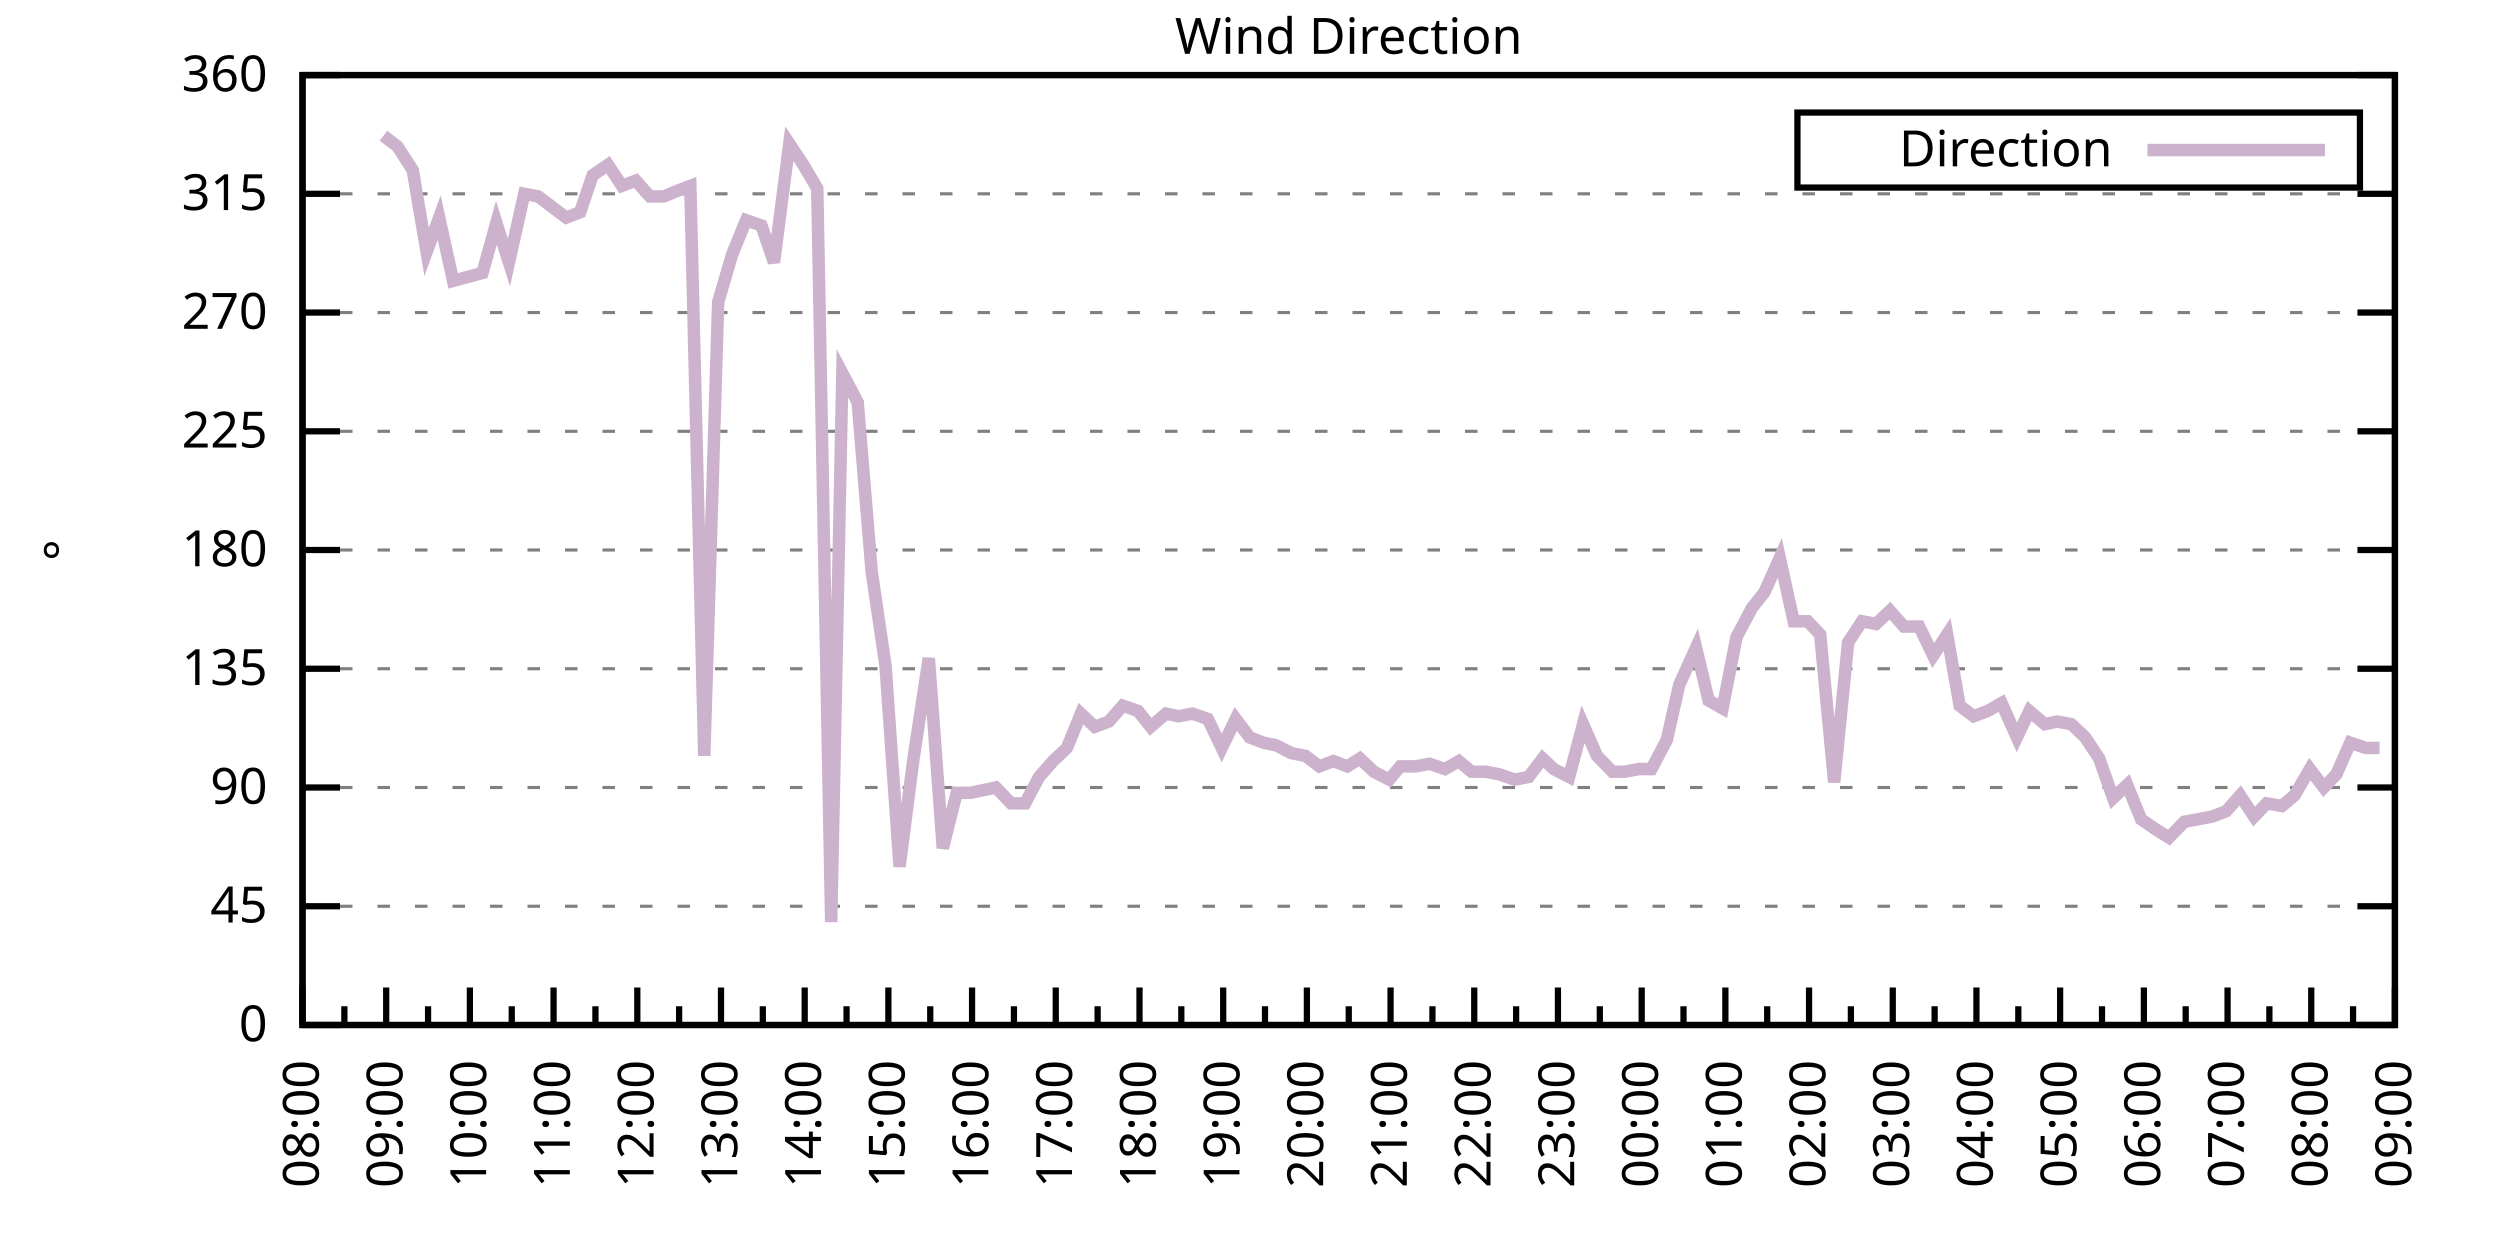
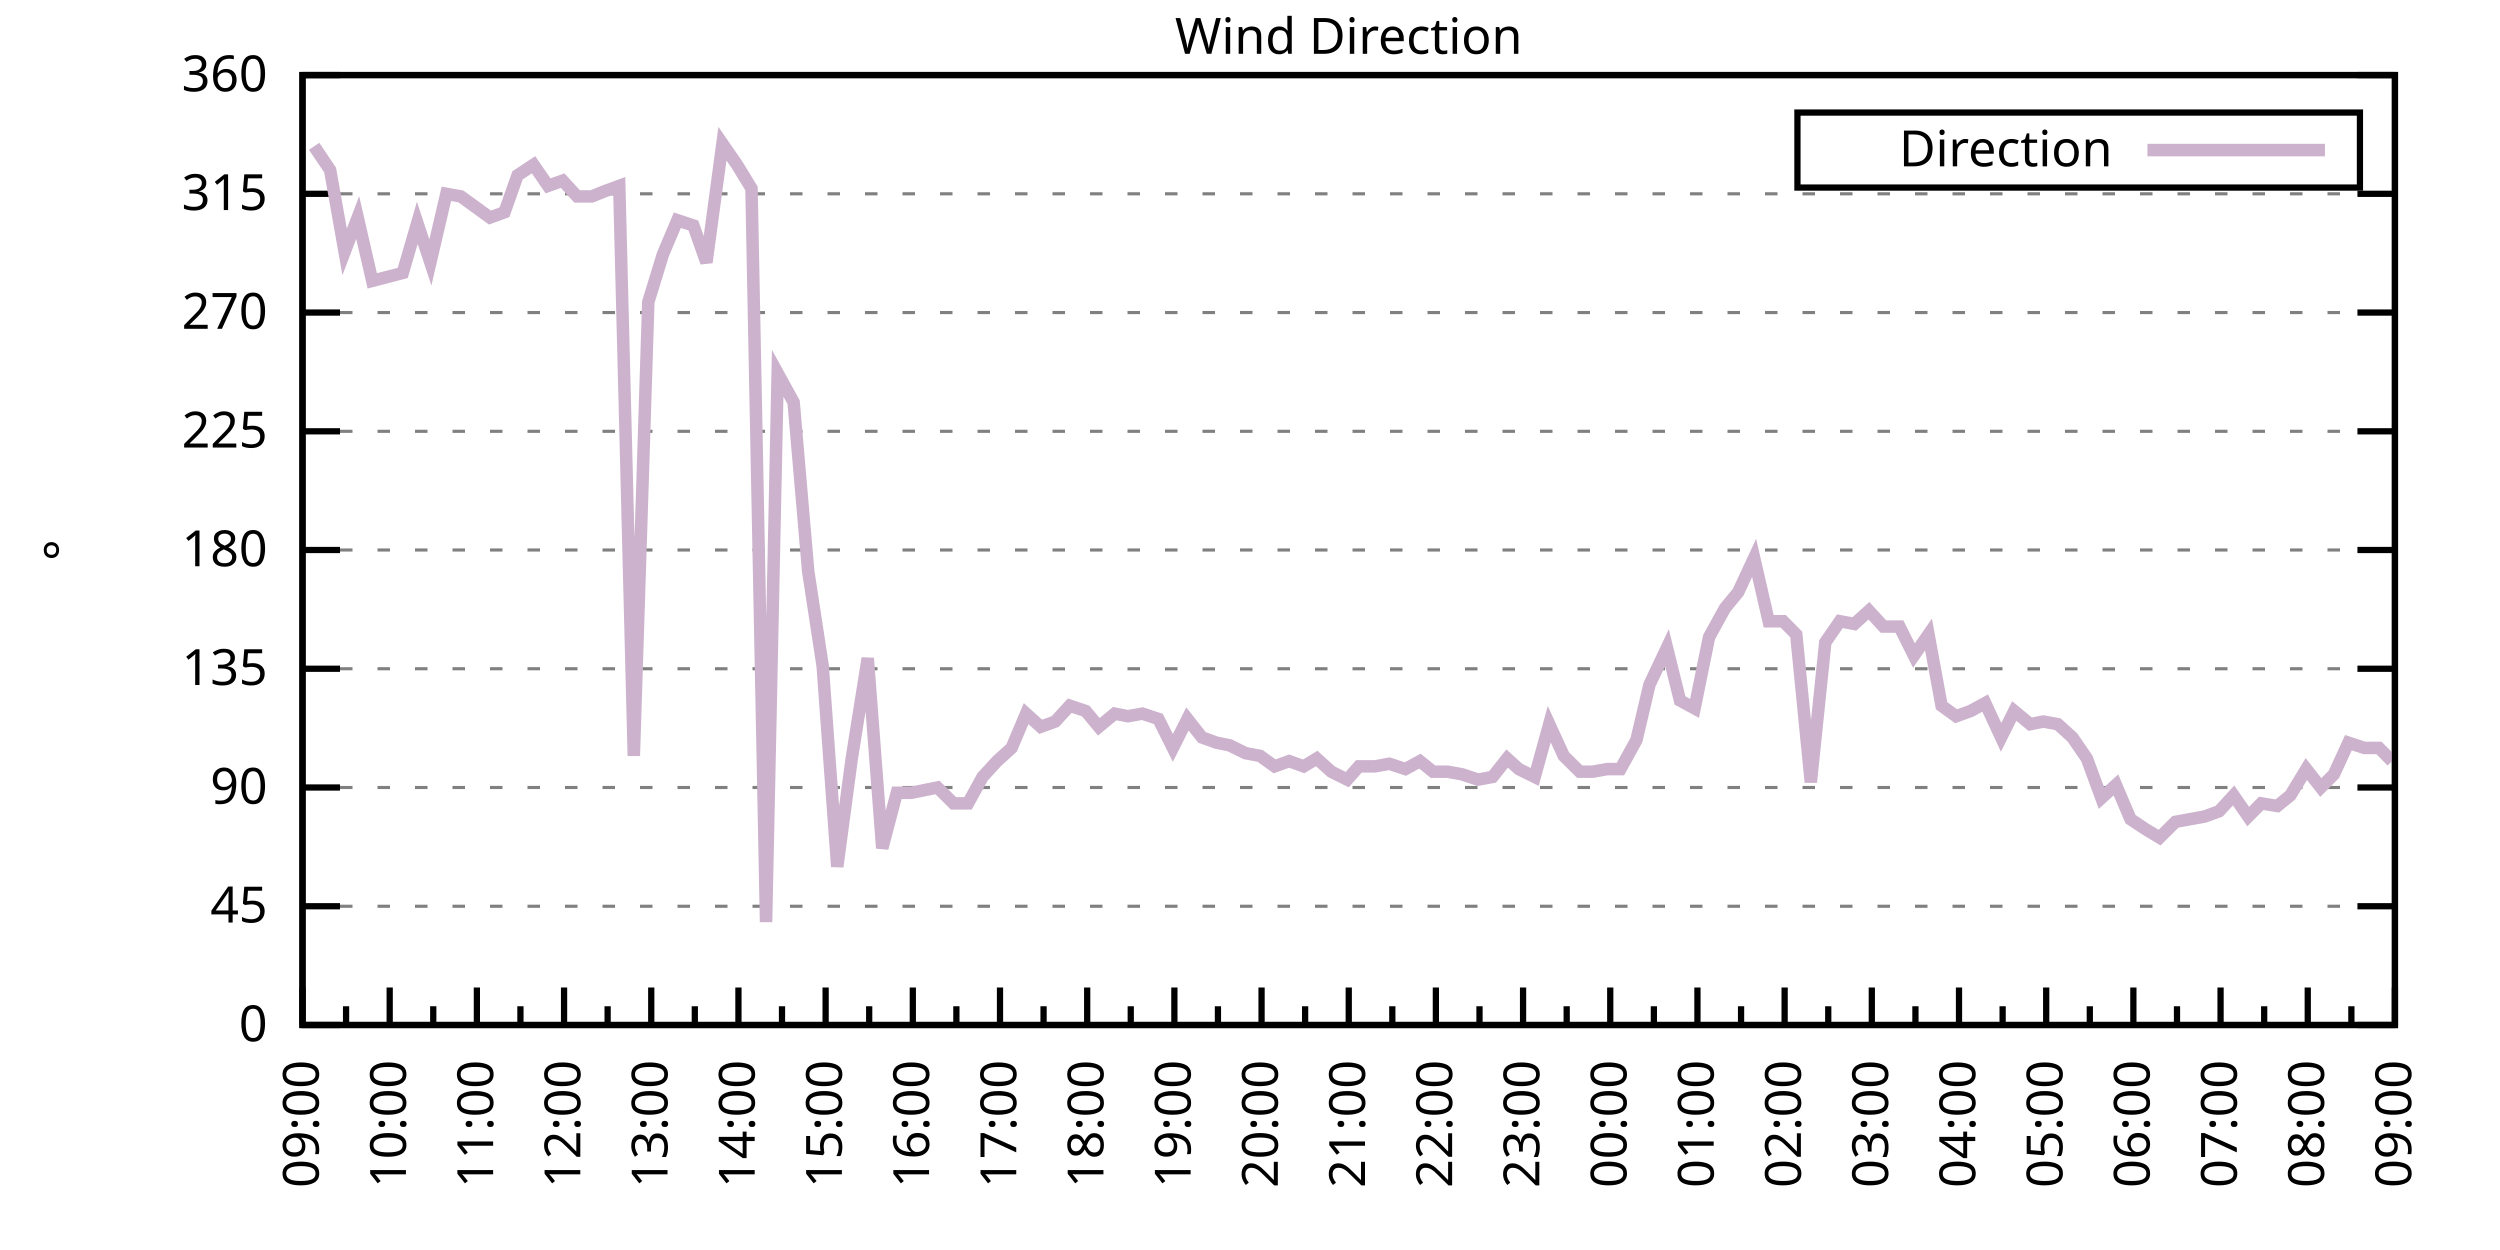
<svg xmlns="http://www.w3.org/2000/svg" xmlns:xlink="http://www.w3.org/1999/xlink" width="400" height="200" viewBox="0 0 400 200">
  <g id="gnuplot_canvas">
    <rect x="0" y="0" width="400" height="200" fill="none" />
    <defs>
      <circle id="gpDot" r="0.5" stroke-width="0.5" stroke="currentColor" />
      <path id="gpPt0" stroke-width="0.333" stroke="currentColor" d="M-1,0 h2 M0,-1 v2" />
      <path id="gpPt1" stroke-width="0.333" stroke="currentColor" d="M-1,-1 L1,1 M1,-1 L-1,1" />
      <path id="gpPt2" stroke-width="0.333" stroke="currentColor" d="M-1,0 L1,0 M0,-1 L0,1 M-1,-1 L1,1 M-1,1 L1,-1" />
      <rect id="gpPt3" stroke-width="0.333" stroke="currentColor" x="-1" y="-1" width="2" height="2" />
      <rect id="gpPt4" stroke-width="0.333" stroke="currentColor" fill="currentColor" x="-1" y="-1" width="2" height="2" />
      <circle id="gpPt5" stroke-width="0.333" stroke="currentColor" cx="0" cy="0" r="1" />
      <use xlink:href="#gpPt5" id="gpPt6" fill="currentColor" stroke="none" />
      <path id="gpPt7" stroke-width="0.333" stroke="currentColor" d="M0,-1.33 L-1.33,0.67 L1.33,0.67 z" />
      <use xlink:href="#gpPt7" id="gpPt8" fill="currentColor" stroke="none" />
      <use xlink:href="#gpPt7" id="gpPt9" stroke="currentColor" transform="rotate(180)" />
      <use xlink:href="#gpPt9" id="gpPt10" fill="currentColor" stroke="none" />
      <use xlink:href="#gpPt3" id="gpPt11" stroke="currentColor" transform="rotate(45)" />
      <use xlink:href="#gpPt11" id="gpPt12" fill="currentColor" stroke="none" />
      <path id="gpPt13" stroke-width="0.333" stroke="currentColor" d="M0,1.330 L1.265,0.411 L0.782,-1.067 L-0.782,-1.076 L-1.265,0.411 z" />
      <use xlink:href="#gpPt13" id="gpPt14" fill="currentColor" stroke="none" />
      <filter id="textbox" filterUnits="objectBoundingBox" x="0" y="0" height="1" width="1">
        <feFlood flood-color="white" flood-opacity="1" result="bgnd" />
        <feComposite in="SourceGraphic" in2="bgnd" operator="atop" />
      </filter>
      <filter id="greybox" filterUnits="objectBoundingBox" x="0" y="0" height="1" width="1">
        <feFlood flood-color="lightgrey" flood-opacity="1" result="grey" />
        <feComposite in="SourceGraphic" in2="grey" operator="atop" />
      </filter>
    </defs>
    <g fill="none" color="white" stroke="currentColor" stroke-width="1.00" stroke-linecap="butt" stroke-linejoin="miter">
</g>
    <g fill="none" color="black" stroke="currentColor" stroke-width="1.00" stroke-linecap="butt" stroke-linejoin="miter">
      <g stroke="none" shape-rendering="crispEdges">
        <polygon fill="rgb(255, 255, 255)" points="48.40,164.00 383.18,164.00 383.18,12.02 48.40,12.02 " />
      </g>
    </g>
    <g fill="none" color="black" stroke="currentColor" stroke-width="1.00" stroke-linecap="butt" stroke-linejoin="miter">
</g>
    <g fill="none" color="black" stroke="black" stroke-width="0.50" stroke-linecap="butt" stroke-linejoin="miter">
</g>
    <g fill="none" color="gray" stroke="currentColor" stroke-width="0.50" stroke-linecap="butt" stroke-linejoin="miter">
      <path stroke="gray" stroke-dasharray="2,4" class="gridline" d="M48.40,164.00 L383.19,164.00  " />
    </g>
    <g fill="none" color="gray" stroke="gray" stroke-width="1.00" stroke-linecap="butt" stroke-linejoin="miter">
</g>
    <g fill="none" color="black" stroke="currentColor" stroke-width="1.00" stroke-linecap="butt" stroke-linejoin="miter">
      <path stroke="black" d="M48.40,164.00 L54.40,164.00 M383.19,164.00 L377.19,164.00  " />
      <g transform="translate(42.80,166.60)" stroke="none" fill="black" font-family="Sans" font-size="8.00" text-anchor="end">
        <text>
          <tspan font-family="Sans"> 0</tspan>
        </text>
      </g>
    </g>
    <g fill="none" color="black" stroke="currentColor" stroke-width="1.00" stroke-linecap="butt" stroke-linejoin="miter">
</g>
    <g fill="none" color="black" stroke="black" stroke-width="0.50" stroke-linecap="butt" stroke-linejoin="miter">
</g>
    <g fill="none" color="gray" stroke="currentColor" stroke-width="0.50" stroke-linecap="butt" stroke-linejoin="miter">
      <path stroke="gray" stroke-dasharray="2,4" class="gridline" d="M48.40,145.00 L383.19,145.00  " />
    </g>
    <g fill="none" color="gray" stroke="gray" stroke-width="1.00" stroke-linecap="butt" stroke-linejoin="miter">
</g>
    <g fill="none" color="black" stroke="currentColor" stroke-width="1.00" stroke-linecap="butt" stroke-linejoin="miter">
      <path stroke="black" d="M48.40,145.00 L54.40,145.00 M383.19,145.00 L377.19,145.00  " />
      <g transform="translate(42.80,147.60)" stroke="none" fill="black" font-family="Sans" font-size="8.00" text-anchor="end">
        <text>
          <tspan font-family="Sans"> 45</tspan>
        </text>
      </g>
    </g>
    <g fill="none" color="black" stroke="currentColor" stroke-width="1.00" stroke-linecap="butt" stroke-linejoin="miter">
</g>
    <g fill="none" color="black" stroke="black" stroke-width="0.50" stroke-linecap="butt" stroke-linejoin="miter">
</g>
    <g fill="none" color="gray" stroke="currentColor" stroke-width="0.50" stroke-linecap="butt" stroke-linejoin="miter">
      <path stroke="gray" stroke-dasharray="2,4" class="gridline" d="M48.40,126.00 L383.19,126.00  " />
    </g>
    <g fill="none" color="gray" stroke="gray" stroke-width="1.00" stroke-linecap="butt" stroke-linejoin="miter">
</g>
    <g fill="none" color="black" stroke="currentColor" stroke-width="1.00" stroke-linecap="butt" stroke-linejoin="miter">
      <path stroke="black" d="M48.40,126.00 L54.40,126.00 M383.19,126.00 L377.19,126.00  " />
      <g transform="translate(42.80,128.60)" stroke="none" fill="black" font-family="Sans" font-size="8.00" text-anchor="end">
        <text>
          <tspan font-family="Sans"> 90</tspan>
        </text>
      </g>
    </g>
    <g fill="none" color="black" stroke="currentColor" stroke-width="1.00" stroke-linecap="butt" stroke-linejoin="miter">
</g>
    <g fill="none" color="black" stroke="black" stroke-width="0.50" stroke-linecap="butt" stroke-linejoin="miter">
</g>
    <g fill="none" color="gray" stroke="currentColor" stroke-width="0.50" stroke-linecap="butt" stroke-linejoin="miter">
      <path stroke="gray" stroke-dasharray="2,4" class="gridline" d="M48.40,107.00 L383.19,107.00  " />
    </g>
    <g fill="none" color="gray" stroke="gray" stroke-width="1.00" stroke-linecap="butt" stroke-linejoin="miter">
</g>
    <g fill="none" color="black" stroke="currentColor" stroke-width="1.00" stroke-linecap="butt" stroke-linejoin="miter">
      <path stroke="black" d="M48.40,107.00 L54.40,107.00 M383.19,107.00 L377.19,107.00  " />
      <g transform="translate(42.80,109.60)" stroke="none" fill="black" font-family="Sans" font-size="8.00" text-anchor="end">
        <text>
          <tspan font-family="Sans"> 135</tspan>
        </text>
      </g>
    </g>
    <g fill="none" color="black" stroke="currentColor" stroke-width="1.00" stroke-linecap="butt" stroke-linejoin="miter">
</g>
    <g fill="none" color="black" stroke="black" stroke-width="0.50" stroke-linecap="butt" stroke-linejoin="miter">
</g>
    <g fill="none" color="gray" stroke="currentColor" stroke-width="0.50" stroke-linecap="butt" stroke-linejoin="miter">
      <path stroke="gray" stroke-dasharray="2,4" class="gridline" d="M48.40,88.00 L383.19,88.00  " />
    </g>
    <g fill="none" color="gray" stroke="gray" stroke-width="1.00" stroke-linecap="butt" stroke-linejoin="miter">
</g>
    <g fill="none" color="black" stroke="currentColor" stroke-width="1.00" stroke-linecap="butt" stroke-linejoin="miter">
      <path stroke="black" d="M48.40,88.00 L54.40,88.00 M383.19,88.00 L377.19,88.00  " />
      <g transform="translate(42.80,90.60)" stroke="none" fill="black" font-family="Sans" font-size="8.00" text-anchor="end">
        <text>
          <tspan font-family="Sans"> 180</tspan>
        </text>
      </g>
    </g>
    <g fill="none" color="black" stroke="currentColor" stroke-width="1.00" stroke-linecap="butt" stroke-linejoin="miter">
</g>
    <g fill="none" color="black" stroke="black" stroke-width="0.50" stroke-linecap="butt" stroke-linejoin="miter">
</g>
    <g fill="none" color="gray" stroke="currentColor" stroke-width="0.50" stroke-linecap="butt" stroke-linejoin="miter">
      <path stroke="gray" stroke-dasharray="2,4" class="gridline" d="M48.40,69.01 L383.19,69.01  " />
    </g>
    <g fill="none" color="gray" stroke="gray" stroke-width="1.00" stroke-linecap="butt" stroke-linejoin="miter">
</g>
    <g fill="none" color="black" stroke="currentColor" stroke-width="1.00" stroke-linecap="butt" stroke-linejoin="miter">
      <path stroke="black" d="M48.40,69.01 L54.40,69.01 M383.19,69.01 L377.19,69.01  " />
      <g transform="translate(42.80,71.61)" stroke="none" fill="black" font-family="Sans" font-size="8.00" text-anchor="end">
        <text>
          <tspan font-family="Sans"> 225</tspan>
        </text>
      </g>
    </g>
    <g fill="none" color="black" stroke="currentColor" stroke-width="1.00" stroke-linecap="butt" stroke-linejoin="miter">
</g>
    <g fill="none" color="black" stroke="black" stroke-width="0.50" stroke-linecap="butt" stroke-linejoin="miter">
</g>
    <g fill="none" color="gray" stroke="currentColor" stroke-width="0.50" stroke-linecap="butt" stroke-linejoin="miter">
      <path stroke="gray" stroke-dasharray="2,4" class="gridline" d="M48.40,50.01 L383.19,50.01  " />
    </g>
    <g fill="none" color="gray" stroke="gray" stroke-width="1.00" stroke-linecap="butt" stroke-linejoin="miter">
</g>
    <g fill="none" color="black" stroke="currentColor" stroke-width="1.00" stroke-linecap="butt" stroke-linejoin="miter">
      <path stroke="black" d="M48.40,50.01 L54.40,50.01 M383.19,50.01 L377.19,50.01  " />
      <g transform="translate(42.80,52.61)" stroke="none" fill="black" font-family="Sans" font-size="8.00" text-anchor="end">
        <text>
          <tspan font-family="Sans"> 270</tspan>
        </text>
      </g>
    </g>
    <g fill="none" color="black" stroke="currentColor" stroke-width="1.00" stroke-linecap="butt" stroke-linejoin="miter">
</g>
    <g fill="none" color="black" stroke="black" stroke-width="0.50" stroke-linecap="butt" stroke-linejoin="miter">
</g>
    <g fill="none" color="gray" stroke="currentColor" stroke-width="0.50" stroke-linecap="butt" stroke-linejoin="miter">
      <path stroke="gray" stroke-dasharray="2,4" class="gridline" d="M48.40,31.01 L383.19,31.01  " />
    </g>
    <g fill="none" color="gray" stroke="gray" stroke-width="1.00" stroke-linecap="butt" stroke-linejoin="miter">
</g>
    <g fill="none" color="black" stroke="currentColor" stroke-width="1.00" stroke-linecap="butt" stroke-linejoin="miter">
      <path stroke="black" d="M48.40,31.01 L54.40,31.01 M383.19,31.01 L377.19,31.01  " />
      <g transform="translate(42.80,33.61)" stroke="none" fill="black" font-family="Sans" font-size="8.00" text-anchor="end">
        <text>
          <tspan font-family="Sans"> 315</tspan>
        </text>
      </g>
    </g>
    <g fill="none" color="black" stroke="currentColor" stroke-width="1.00" stroke-linecap="butt" stroke-linejoin="miter">
</g>
    <g fill="none" color="black" stroke="black" stroke-width="0.50" stroke-linecap="butt" stroke-linejoin="miter">
</g>
    <g fill="none" color="gray" stroke="currentColor" stroke-width="0.50" stroke-linecap="butt" stroke-linejoin="miter">
      <path stroke="gray" stroke-dasharray="2,4" class="gridline" d="M48.40,12.01 L383.19,12.01  " />
    </g>
    <g fill="none" color="gray" stroke="gray" stroke-width="1.00" stroke-linecap="butt" stroke-linejoin="miter">
</g>
    <g fill="none" color="black" stroke="currentColor" stroke-width="1.00" stroke-linecap="butt" stroke-linejoin="miter">
      <path stroke="black" d="M48.40,12.01 L54.40,12.01 M383.19,12.01 L377.19,12.01  " />
      <g transform="translate(42.80,14.61)" stroke="none" fill="black" font-family="Sans" font-size="8.00" text-anchor="end">
        <text>
          <tspan font-family="Sans"> 360</tspan>
        </text>
      </g>
    </g>
    <g fill="none" color="black" stroke="currentColor" stroke-width="1.00" stroke-linecap="butt" stroke-linejoin="miter">
      <path stroke="black" d="M48.40,164.00 L48.40,158.00  " />
      <g transform="translate(51.00,169.60) rotate(270)" stroke="none" fill="black" font-family="Sans" font-size="8.00" text-anchor="end">
        <text>
+           <tspan font-family="Sans">09:00</tspan>
+         </text>
+       </g>
+     </g>
+     <g fill="none" color="black" stroke="currentColor" stroke-width="1.00" stroke-linecap="butt" stroke-linejoin="miter">
+       <path stroke="black" d="M55.37,164.00 L55.37,161.00 M62.35,164.00 L62.35,158.00  " />
+       <g transform="translate(64.95,169.60) rotate(270)" stroke="none" fill="black" font-family="Sans" font-size="8.00" text-anchor="end">
+         <text>
+           <tspan font-family="Sans">10:00</tspan>
+         </text>
+       </g>
+     </g>
+     <g fill="none" color="black" stroke="currentColor" stroke-width="1.00" stroke-linecap="butt" stroke-linejoin="miter">
+       <path stroke="black" d="M69.32,164.00 L69.32,161.00 M76.30,164.00 L76.30,158.00  " />
+       <g transform="translate(78.90,169.60) rotate(270)" stroke="none" fill="black" font-family="Sans" font-size="8.00" text-anchor="end">
+         <text>
+           <tspan font-family="Sans">11:00</tspan>
+         </text>
+       </g>
+     </g>
+     <g fill="none" color="black" stroke="currentColor" stroke-width="1.00" stroke-linecap="butt" stroke-linejoin="miter">
+       <path stroke="black" d="M83.27,164.00 L83.27,161.00 M90.25,164.00 L90.25,158.00  " />
+       <g transform="translate(92.85,169.60) rotate(270)" stroke="none" fill="black" font-family="Sans" font-size="8.00" text-anchor="end">
+         <text>
+           <tspan font-family="Sans">12:00</tspan>
+         </text>
+       </g>
+     </g>
+     <g fill="none" color="black" stroke="currentColor" stroke-width="1.00" stroke-linecap="butt" stroke-linejoin="miter">
+       <path stroke="black" d="M97.22,164.00 L97.22,161.00 M104.20,164.00 L104.20,158.00  " />
+       <g transform="translate(106.80,169.60) rotate(270)" stroke="none" fill="black" font-family="Sans" font-size="8.00" text-anchor="end">
+         <text>
+           <tspan font-family="Sans">13:00</tspan>
+         </text>
+       </g>
+     </g>
+     <g fill="none" color="black" stroke="currentColor" stroke-width="1.00" stroke-linecap="butt" stroke-linejoin="miter">
+       <path stroke="black" d="M111.17,164.00 L111.17,161.00 M118.15,164.00 L118.15,158.00  " />
+       <g transform="translate(120.75,169.60) rotate(270)" stroke="none" fill="black" font-family="Sans" font-size="8.00" text-anchor="end">
+         <text>
+           <tspan font-family="Sans">14:00</tspan>
+         </text>
+       </g>
+     </g>
+     <g fill="none" color="black" stroke="currentColor" stroke-width="1.00" stroke-linecap="butt" stroke-linejoin="miter">
+       <path stroke="black" d="M125.12,164.00 L125.12,161.00 M132.10,164.00 L132.10,158.00  " />
+       <g transform="translate(134.70,169.60) rotate(270)" stroke="none" fill="black" font-family="Sans" font-size="8.00" text-anchor="end">
+         <text>
+           <tspan font-family="Sans">15:00</tspan>
+         </text>
+       </g>
+     </g>
+     <g fill="none" color="black" stroke="currentColor" stroke-width="1.00" stroke-linecap="butt" stroke-linejoin="miter">
+       <path stroke="black" d="M139.07,164.00 L139.07,161.00 M146.05,164.00 L146.05,158.00  " />
+       <g transform="translate(148.65,169.60) rotate(270)" stroke="none" fill="black" font-family="Sans" font-size="8.00" text-anchor="end">
+         <text>
+           <tspan font-family="Sans">16:00</tspan>
+         </text>
+       </g>
+     </g>
+     <g fill="none" color="black" stroke="currentColor" stroke-width="1.00" stroke-linecap="butt" stroke-linejoin="miter">
+       <path stroke="black" d="M153.02,164.00 L153.02,161.00 M160.00,164.00 L160.00,158.00  " />
+       <g transform="translate(162.60,169.60) rotate(270)" stroke="none" fill="black" font-family="Sans" font-size="8.00" text-anchor="end">
+         <text>
+           <tspan font-family="Sans">17:00</tspan>
+         </text>
+       </g>
+     </g>
+     <g fill="none" color="black" stroke="currentColor" stroke-width="1.00" stroke-linecap="butt" stroke-linejoin="miter">
+       <path stroke="black" d="M166.97,164.00 L166.97,161.00 M173.95,164.00 L173.95,158.00  " />
+       <g transform="translate(176.55,169.60) rotate(270)" stroke="none" fill="black" font-family="Sans" font-size="8.00" text-anchor="end">
+         <text>
+           <tspan font-family="Sans">18:00</tspan>
+         </text>
+       </g>
+     </g>
+     <g fill="none" color="black" stroke="currentColor" stroke-width="1.00" stroke-linecap="butt" stroke-linejoin="miter">
+       <path stroke="black" d="M180.92,164.00 L180.92,161.00 M187.90,164.00 L187.90,158.00  " />
+       <g transform="translate(190.50,169.60) rotate(270)" stroke="none" fill="black" font-family="Sans" font-size="8.00" text-anchor="end">
+         <text>
+           <tspan font-family="Sans">19:00</tspan>
+         </text>
+       </g>
+     </g>
+     <g fill="none" color="black" stroke="currentColor" stroke-width="1.00" stroke-linecap="butt" stroke-linejoin="miter">
+       <path stroke="black" d="M194.87,164.00 L194.87,161.00 M201.85,164.00 L201.85,158.00  " />
+       <g transform="translate(204.45,169.60) rotate(270)" stroke="none" fill="black" font-family="Sans" font-size="8.00" text-anchor="end">
+         <text>
+           <tspan font-family="Sans">20:00</tspan>
+         </text>
+       </g>
+     </g>
+     <g fill="none" color="black" stroke="currentColor" stroke-width="1.00" stroke-linecap="butt" stroke-linejoin="miter">
+       <path stroke="black" d="M208.82,164.00 L208.82,161.00 M215.80,164.00 L215.80,158.00  " />
+       <g transform="translate(218.40,169.60) rotate(270)" stroke="none" fill="black" font-family="Sans" font-size="8.00" text-anchor="end">
+         <text>
+           <tspan font-family="Sans">21:00</tspan>
+         </text>
+       </g>
+     </g>
+     <g fill="none" color="black" stroke="currentColor" stroke-width="1.00" stroke-linecap="butt" stroke-linejoin="miter">
+       <path stroke="black" d="M222.77,164.00 L222.77,161.00 M229.74,164.00 L229.74,158.00  " />
+       <g transform="translate(232.34,169.60) rotate(270)" stroke="none" fill="black" font-family="Sans" font-size="8.00" text-anchor="end">
+         <text>
+           <tspan font-family="Sans">22:00</tspan>
+         </text>
+       </g>
+     </g>
+     <g fill="none" color="black" stroke="currentColor" stroke-width="1.00" stroke-linecap="butt" stroke-linejoin="miter">
+       <path stroke="black" d="M236.72,164.00 L236.72,161.00 M243.69,164.00 L243.69,158.00  " />
+       <g transform="translate(246.29,169.60) rotate(270)" stroke="none" fill="black" font-family="Sans" font-size="8.00" text-anchor="end">
+         <text>
+           <tspan font-family="Sans">23:00</tspan>
+         </text>
+       </g>
+     </g>
+     <g fill="none" color="black" stroke="currentColor" stroke-width="1.00" stroke-linecap="butt" stroke-linejoin="miter">
+       <path stroke="black" d="M250.67,164.00 L250.67,161.00 M257.64,164.00 L257.64,158.00  " />
+       <g transform="translate(260.24,169.60) rotate(270)" stroke="none" fill="black" font-family="Sans" font-size="8.00" text-anchor="end">
+         <text>
+           <tspan font-family="Sans">00:00</tspan>
+         </text>
+       </g>
+     </g>
+     <g fill="none" color="black" stroke="currentColor" stroke-width="1.00" stroke-linecap="butt" stroke-linejoin="miter">
+       <path stroke="black" d="M264.62,164.00 L264.62,161.00 M271.59,164.00 L271.59,158.00  " />
+       <g transform="translate(274.19,169.60) rotate(270)" stroke="none" fill="black" font-family="Sans" font-size="8.00" text-anchor="end">
+         <text>
+           <tspan font-family="Sans">01:00</tspan>
+         </text>
+       </g>
+     </g>
+     <g fill="none" color="black" stroke="currentColor" stroke-width="1.00" stroke-linecap="butt" stroke-linejoin="miter">
+       <path stroke="black" d="M278.57,164.00 L278.57,161.00 M285.54,164.00 L285.54,158.00  " />
+       <g transform="translate(288.14,169.60) rotate(270)" stroke="none" fill="black" font-family="Sans" font-size="8.00" text-anchor="end">
+         <text>
+           <tspan font-family="Sans">02:00</tspan>
+         </text>
+       </g>
+     </g>
+     <g fill="none" color="black" stroke="currentColor" stroke-width="1.00" stroke-linecap="butt" stroke-linejoin="miter">
+       <path stroke="black" d="M292.52,164.00 L292.52,161.00 M299.49,164.00 L299.49,158.00  " />
+       <g transform="translate(302.09,169.60) rotate(270)" stroke="none" fill="black" font-family="Sans" font-size="8.00" text-anchor="end">
+         <text>
+           <tspan font-family="Sans">03:00</tspan>
+         </text>
+       </g>
+     </g>
+     <g fill="none" color="black" stroke="currentColor" stroke-width="1.00" stroke-linecap="butt" stroke-linejoin="miter">
+       <path stroke="black" d="M306.47,164.00 L306.47,161.00 M313.44,164.00 L313.44,158.00  " />
+       <g transform="translate(316.04,169.60) rotate(270)" stroke="none" fill="black" font-family="Sans" font-size="8.00" text-anchor="end">
+         <text>
+           <tspan font-family="Sans">04:00</tspan>
+         </text>
+       </g>
+     </g>
+     <g fill="none" color="black" stroke="currentColor" stroke-width="1.00" stroke-linecap="butt" stroke-linejoin="miter">
+       <path stroke="black" d="M320.42,164.00 L320.42,161.00 M327.39,164.00 L327.39,158.00  " />
+       <g transform="translate(329.99,169.60) rotate(270)" stroke="none" fill="black" font-family="Sans" font-size="8.00" text-anchor="end">
+         <text>
+           <tspan font-family="Sans">05:00</tspan>
+         </text>
+       </g>
+     </g>
+     <g fill="none" color="black" stroke="currentColor" stroke-width="1.00" stroke-linecap="butt" stroke-linejoin="miter">
+       <path stroke="black" d="M334.37,164.00 L334.37,161.00 M341.34,164.00 L341.34,158.00  " />
+       <g transform="translate(343.94,169.60) rotate(270)" stroke="none" fill="black" font-family="Sans" font-size="8.00" text-anchor="end">
+         <text>
+           <tspan font-family="Sans">06:00</tspan>
+         </text>
+       </g>
+     </g>
+     <g fill="none" color="black" stroke="currentColor" stroke-width="1.00" stroke-linecap="butt" stroke-linejoin="miter">
+       <path stroke="black" d="M348.32,164.00 L348.32,161.00 M355.29,164.00 L355.29,158.00  " />
+       <g transform="translate(357.89,169.60) rotate(270)" stroke="none" fill="black" font-family="Sans" font-size="8.00" text-anchor="end">
+         <text>
+           <tspan font-family="Sans">07:00</tspan>
+         </text>
+       </g>
+     </g>
+     <g fill="none" color="black" stroke="currentColor" stroke-width="1.00" stroke-linecap="butt" stroke-linejoin="miter">
+       <path stroke="black" d="M362.27,164.00 L362.27,161.00 M369.24,164.00 L369.24,158.00  " />
+       <g transform="translate(371.84,169.60) rotate(270)" stroke="none" fill="black" font-family="Sans" font-size="8.00" text-anchor="end">
+         <text>
          <tspan font-family="Sans">08:00</tspan>
        </text>
      </g>
    </g>
    <g fill="none" color="black" stroke="currentColor" stroke-width="1.00" stroke-linecap="butt" stroke-linejoin="miter">
-       <path stroke="black" d="M55.10,164.00 L55.10,161.00 M61.79,164.00 L61.79,158.00  " />
-       <g transform="translate(64.39,169.60) rotate(270)" stroke="none" fill="black" font-family="Sans" font-size="8.00" text-anchor="end">
-         <text>
-           <tspan font-family="Sans">09:00</tspan>
-         </text>
-       </g>
-     </g>
-     <g fill="none" color="black" stroke="currentColor" stroke-width="1.00" stroke-linecap="butt" stroke-linejoin="miter">
-       <path stroke="black" d="M68.49,164.00 L68.49,161.00 M75.18,164.00 L75.18,158.00  " />
-       <g transform="translate(77.78,169.60) rotate(270)" stroke="none" fill="black" font-family="Sans" font-size="8.00" text-anchor="end">
-         <text>
-           <tspan font-family="Sans">10:00</tspan>
-         </text>
-       </g>
-     </g>
-     <g fill="none" color="black" stroke="currentColor" stroke-width="1.00" stroke-linecap="butt" stroke-linejoin="miter">
-       <path stroke="black" d="M81.88,164.00 L81.88,161.00 M88.57,164.00 L88.57,158.00  " />
-       <g transform="translate(91.17,169.60) rotate(270)" stroke="none" fill="black" font-family="Sans" font-size="8.00" text-anchor="end">
-         <text>
-           <tspan font-family="Sans">11:00</tspan>
-         </text>
-       </g>
-     </g>
-     <g fill="none" color="black" stroke="currentColor" stroke-width="1.00" stroke-linecap="butt" stroke-linejoin="miter">
-       <path stroke="black" d="M95.27,164.00 L95.27,161.00 M101.97,164.00 L101.97,158.00  " />
-       <g transform="translate(104.57,169.60) rotate(270)" stroke="none" fill="black" font-family="Sans" font-size="8.00" text-anchor="end">
-         <text>
-           <tspan font-family="Sans">12:00</tspan>
-         </text>
-       </g>
-     </g>
-     <g fill="none" color="black" stroke="currentColor" stroke-width="1.00" stroke-linecap="butt" stroke-linejoin="miter">
-       <path stroke="black" d="M108.66,164.00 L108.66,161.00 M115.36,164.00 L115.36,158.00  " />
-       <g transform="translate(117.96,169.60) rotate(270)" stroke="none" fill="black" font-family="Sans" font-size="8.00" text-anchor="end">
-         <text>
-           <tspan font-family="Sans">13:00</tspan>
-         </text>
-       </g>
-     </g>
-     <g fill="none" color="black" stroke="currentColor" stroke-width="1.00" stroke-linecap="butt" stroke-linejoin="miter">
-       <path stroke="black" d="M122.05,164.00 L122.05,161.00 M128.75,164.00 L128.75,158.00  " />
-       <g transform="translate(131.35,169.60) rotate(270)" stroke="none" fill="black" font-family="Sans" font-size="8.00" text-anchor="end">
-         <text>
-           <tspan font-family="Sans">14:00</tspan>
-         </text>
-       </g>
-     </g>
-     <g fill="none" color="black" stroke="currentColor" stroke-width="1.00" stroke-linecap="butt" stroke-linejoin="miter">
-       <path stroke="black" d="M135.45,164.00 L135.45,161.00 M142.14,164.00 L142.14,158.00  " />
-       <g transform="translate(144.74,169.60) rotate(270)" stroke="none" fill="black" font-family="Sans" font-size="8.00" text-anchor="end">
-         <text>
-           <tspan font-family="Sans">15:00</tspan>
-         </text>
-       </g>
-     </g>
-     <g fill="none" color="black" stroke="currentColor" stroke-width="1.00" stroke-linecap="butt" stroke-linejoin="miter">
-       <path stroke="black" d="M148.84,164.00 L148.84,161.00 M155.53,164.00 L155.53,158.00  " />
-       <g transform="translate(158.13,169.60) rotate(270)" stroke="none" fill="black" font-family="Sans" font-size="8.00" text-anchor="end">
-         <text>
-           <tspan font-family="Sans">16:00</tspan>
-         </text>
-       </g>
-     </g>
-     <g fill="none" color="black" stroke="currentColor" stroke-width="1.00" stroke-linecap="butt" stroke-linejoin="miter">
-       <path stroke="black" d="M162.23,164.00 L162.23,161.00 M168.92,164.00 L168.92,158.00  " />
-       <g transform="translate(171.52,169.60) rotate(270)" stroke="none" fill="black" font-family="Sans" font-size="8.00" text-anchor="end">
-         <text>
-           <tspan font-family="Sans">17:00</tspan>
-         </text>
-       </g>
-     </g>
-     <g fill="none" color="black" stroke="currentColor" stroke-width="1.00" stroke-linecap="butt" stroke-linejoin="miter">
-       <path stroke="black" d="M175.62,164.00 L175.62,161.00 M182.32,164.00 L182.32,158.00  " />
-       <g transform="translate(184.92,169.60) rotate(270)" stroke="none" fill="black" font-family="Sans" font-size="8.00" text-anchor="end">
-         <text>
-           <tspan font-family="Sans">18:00</tspan>
-         </text>
-       </g>
-     </g>
-     <g fill="none" color="black" stroke="currentColor" stroke-width="1.00" stroke-linecap="butt" stroke-linejoin="miter">
-       <path stroke="black" d="M189.01,164.00 L189.01,161.00 M195.71,164.00 L195.71,158.00  " />
-       <g transform="translate(198.31,169.60) rotate(270)" stroke="none" fill="black" font-family="Sans" font-size="8.00" text-anchor="end">
-         <text>
-           <tspan font-family="Sans">19:00</tspan>
-         </text>
-       </g>
-     </g>
-     <g fill="none" color="black" stroke="currentColor" stroke-width="1.00" stroke-linecap="butt" stroke-linejoin="miter">
-       <path stroke="black" d="M202.40,164.00 L202.40,161.00 M209.10,164.00 L209.10,158.00  " />
-       <g transform="translate(211.70,169.60) rotate(270)" stroke="none" fill="black" font-family="Sans" font-size="8.00" text-anchor="end">
-         <text>
-           <tspan font-family="Sans">20:00</tspan>
-         </text>
-       </g>
-     </g>
-     <g fill="none" color="black" stroke="currentColor" stroke-width="1.00" stroke-linecap="butt" stroke-linejoin="miter">
-       <path stroke="black" d="M215.80,164.00 L215.80,161.00 M222.49,164.00 L222.49,158.00  " />
-       <g transform="translate(225.09,169.60) rotate(270)" stroke="none" fill="black" font-family="Sans" font-size="8.00" text-anchor="end">
-         <text>
-           <tspan font-family="Sans">21:00</tspan>
-         </text>
-       </g>
-     </g>
-     <g fill="none" color="black" stroke="currentColor" stroke-width="1.00" stroke-linecap="butt" stroke-linejoin="miter">
-       <path stroke="black" d="M229.19,164.00 L229.19,161.00 M235.88,164.00 L235.88,158.00  " />
-       <g transform="translate(238.48,169.60) rotate(270)" stroke="none" fill="black" font-family="Sans" font-size="8.00" text-anchor="end">
-         <text>
-           <tspan font-family="Sans">22:00</tspan>
-         </text>
-       </g>
-     </g>
-     <g fill="none" color="black" stroke="currentColor" stroke-width="1.00" stroke-linecap="butt" stroke-linejoin="miter">
-       <path stroke="black" d="M242.58,164.00 L242.58,161.00 M249.27,164.00 L249.27,158.00  " />
-       <g transform="translate(251.87,169.60) rotate(270)" stroke="none" fill="black" font-family="Sans" font-size="8.00" text-anchor="end">
-         <text>
-           <tspan font-family="Sans">23:00</tspan>
-         </text>
-       </g>
-     </g>
-     <g fill="none" color="black" stroke="currentColor" stroke-width="1.00" stroke-linecap="butt" stroke-linejoin="miter">
-       <path stroke="black" d="M255.97,164.00 L255.97,161.00 M262.67,164.00 L262.67,158.00  " />
-       <g transform="translate(265.27,169.60) rotate(270)" stroke="none" fill="black" font-family="Sans" font-size="8.00" text-anchor="end">
-         <text>
-           <tspan font-family="Sans">00:00</tspan>
-         </text>
-       </g>
-     </g>
-     <g fill="none" color="black" stroke="currentColor" stroke-width="1.00" stroke-linecap="butt" stroke-linejoin="miter">
-       <path stroke="black" d="M269.36,164.00 L269.36,161.00 M276.06,164.00 L276.06,158.00  " />
-       <g transform="translate(278.66,169.60) rotate(270)" stroke="none" fill="black" font-family="Sans" font-size="8.00" text-anchor="end">
-         <text>
-           <tspan font-family="Sans">01:00</tspan>
-         </text>
-       </g>
-     </g>
-     <g fill="none" color="black" stroke="currentColor" stroke-width="1.00" stroke-linecap="butt" stroke-linejoin="miter">
-       <path stroke="black" d="M282.75,164.00 L282.75,161.00 M289.45,164.00 L289.45,158.00  " />
-       <g transform="translate(292.05,169.60) rotate(270)" stroke="none" fill="black" font-family="Sans" font-size="8.00" text-anchor="end">
-         <text>
-           <tspan font-family="Sans">02:00</tspan>
-         </text>
-       </g>
-     </g>
-     <g fill="none" color="black" stroke="currentColor" stroke-width="1.00" stroke-linecap="butt" stroke-linejoin="miter">
-       <path stroke="black" d="M296.14,164.00 L296.14,161.00 M302.84,164.00 L302.84,158.00  " />
-       <g transform="translate(305.44,169.60) rotate(270)" stroke="none" fill="black" font-family="Sans" font-size="8.00" text-anchor="end">
-         <text>
-           <tspan font-family="Sans">03:00</tspan>
-         </text>
-       </g>
-     </g>
-     <g fill="none" color="black" stroke="currentColor" stroke-width="1.00" stroke-linecap="butt" stroke-linejoin="miter">
-       <path stroke="black" d="M309.54,164.00 L309.54,161.00 M316.23,164.00 L316.23,158.00  " />
-       <g transform="translate(318.83,169.60) rotate(270)" stroke="none" fill="black" font-family="Sans" font-size="8.00" text-anchor="end">
-         <text>
-           <tspan font-family="Sans">04:00</tspan>
-         </text>
-       </g>
-     </g>
-     <g fill="none" color="black" stroke="currentColor" stroke-width="1.00" stroke-linecap="butt" stroke-linejoin="miter">
-       <path stroke="black" d="M322.93,164.00 L322.93,161.00 M329.62,164.00 L329.62,158.00  " />
-       <g transform="translate(332.22,169.60) rotate(270)" stroke="none" fill="black" font-family="Sans" font-size="8.00" text-anchor="end">
-         <text>
-           <tspan font-family="Sans">05:00</tspan>
-         </text>
-       </g>
-     </g>
-     <g fill="none" color="black" stroke="currentColor" stroke-width="1.00" stroke-linecap="butt" stroke-linejoin="miter">
-       <path stroke="black" d="M336.32,164.00 L336.32,161.00 M343.02,164.00 L343.02,158.00  " />
-       <g transform="translate(345.62,169.60) rotate(270)" stroke="none" fill="black" font-family="Sans" font-size="8.00" text-anchor="end">
-         <text>
-           <tspan font-family="Sans">06:00</tspan>
-         </text>
-       </g>
-     </g>
-     <g fill="none" color="black" stroke="currentColor" stroke-width="1.00" stroke-linecap="butt" stroke-linejoin="miter">
-       <path stroke="black" d="M349.71,164.00 L349.71,161.00 M356.41,164.00 L356.41,158.00  " />
-       <g transform="translate(359.01,169.60) rotate(270)" stroke="none" fill="black" font-family="Sans" font-size="8.00" text-anchor="end">
-         <text>
-           <tspan font-family="Sans">07:00</tspan>
-         </text>
-       </g>
-     </g>
-     <g fill="none" color="black" stroke="currentColor" stroke-width="1.00" stroke-linecap="butt" stroke-linejoin="miter">
-       <path stroke="black" d="M363.10,164.00 L363.10,161.00 M369.80,164.00 L369.80,158.00  " />
-       <g transform="translate(372.40,169.60) rotate(270)" stroke="none" fill="black" font-family="Sans" font-size="8.00" text-anchor="end">
-         <text>
-           <tspan font-family="Sans">08:00</tspan>
-         </text>
-       </g>
-     </g>
-     <g fill="none" color="black" stroke="currentColor" stroke-width="1.00" stroke-linecap="butt" stroke-linejoin="miter">
-       <path stroke="black" d="M376.49,164.00 L376.49,161.00 M383.19,164.00 L383.19,158.00  " />
+       <path stroke="black" d="M376.22,164.00 L376.22,161.00 M383.19,164.00 L383.19,158.00  " />
      <g transform="translate(385.79,169.60) rotate(270)" stroke="none" fill="black" font-family="Sans" font-size="8.00" text-anchor="end">
        <text>
          <tspan font-family="Sans">09:00</tspan>
        </text>
      </g>
    </g>
    <g fill="none" color="black" stroke="currentColor" stroke-width="1.00" stroke-linecap="butt" stroke-linejoin="miter">
</g>
    <g fill="none" color="black" stroke="currentColor" stroke-width="1.00" stroke-linecap="butt" stroke-linejoin="miter">
      <path stroke="black" d="M48.40,12.01 L48.40,164.00 L383.19,164.00 L383.19,12.01 L48.40,12.01 Z  " />
    </g>
    <g fill="none" color="black" stroke="currentColor" stroke-width="1.00" stroke-linecap="butt" stroke-linejoin="miter">
      <g transform="translate(12.80,88.01) rotate(270)" stroke="none" fill="black" font-family="Sans" font-size="8.00" text-anchor="middle">
        <text>
          <tspan font-family="Sans">°</tspan>
        </text>
      </g>
    </g>
    <g fill="none" color="black" stroke="currentColor" stroke-width="1.00" stroke-linecap="butt" stroke-linejoin="miter">
</g>
    <g fill="none" color="black" stroke="currentColor" stroke-width="1.00" stroke-linecap="butt" stroke-linejoin="miter">
      <path stroke="black" d="M287.59,30.01 L287.59,18.01 L377.59,18.01 L377.59,30.01 L287.59,30.01 Z  " />
    </g>
    <g id="Wind_direction_plot_1">
      <g fill="none" color="white" stroke="black" stroke-width="2.00" stroke-linecap="butt" stroke-linejoin="miter">
</g>
      <g fill="none" color="black" stroke="currentColor" stroke-width="2.00" stroke-linecap="butt" stroke-linejoin="miter">
        <g transform="translate(337.99,26.61)" stroke="none" fill="black" font-family="Sans" font-size="8.00" text-anchor="end">
          <text>
            <tspan font-family="Sans">Direction</tspan>
          </text>
        </g>
      </g>
      <g fill="none" color="black" stroke="currentColor" stroke-width="2.00" stroke-linecap="butt" stroke-linejoin="miter">
-         <path stroke="rgb(204, 178, 204)" d="M343.59,24.01 L371.99,24.01 M61.35,21.72 L63.58,23.41 L66.03,27.21 L68.26,40.30 L70.27,34.81 L72.50,44.94   L77.19,43.67 L79.42,35.65 L81.43,41.99 L83.89,31.01 L86.12,31.43 L90.58,34.81 L92.82,33.96 L94.82,28.05   L97.28,26.36 L99.51,29.74 L101.74,28.90 L103.98,31.43 L106.21,31.43 L108.22,30.59 L110.45,29.74 L112.68,120.94   L114.91,48.32 L117.14,40.72 L119.38,35.23 L121.83,36.08 L123.84,41.99 L126.29,22.99 L128.53,26.36 L130.76,30.16   L132.99,147.53 L134.78,59.72 L137.23,64.36 L139.46,91.38 L141.69,106.58 L143.93,138.67 L146.16,121.36 L148.61,105.31   L150.85,135.71 L153.08,126.85 L155.31,126.85 L157.32,126.42 L159.33,126.00 L161.78,128.54 L164.01,128.54 L166.25,124.31   L168.48,121.78 L170.71,119.67 L172.94,114.18 L175.17,116.29 L177.41,115.45 L179.64,112.91 L182.09,113.76 L184.10,116.29   L186.56,114.18 L188.57,114.60 L190.80,114.18 L193.25,115.03 L195.48,119.67 L197.72,115.03 L199.95,117.98 L202.18,118.83   L204.19,119.25 L206.64,120.51 L208.88,120.94 L211.11,122.62 L213.34,121.78 L215.57,122.62 L217.58,121.36 L219.81,123.47   L222.27,124.74 L224.05,122.62 L226.51,122.62 L228.74,122.20 L231.20,123.05 L233.43,121.78 L235.44,123.47 L237.67,123.47   L239.90,123.89 L242.36,124.74 L244.59,124.31 L246.82,121.36 L248.60,123.05 L251.06,124.31 L253.29,115.87 L255.52,120.94   L257.98,123.47 L259.99,123.47 L262.22,123.05 L264.23,123.05 L266.68,118.40 L268.69,109.54 L271.37,103.63 L273.38,112.07   L275.61,113.34 L277.84,101.94 L280.30,97.29 L282.31,94.76 L284.76,89.27 L286.99,99.40 L289.23,99.40 L291.23,101.52   L293.47,125.16 L295.70,102.78 L297.93,99.40 L300.16,99.83 L302.39,97.72 L304.63,100.25 L307.08,100.25 L309.31,104.89   L311.54,101.52 L313.55,112.91 L315.79,114.60 L318.02,113.76 L320.25,112.49 L322.70,117.98 L324.71,113.76 L327.17,115.87   L329.18,115.45 L331.41,115.87 L333.64,117.98 L335.87,121.36 L338.10,127.69 L340.34,125.58 L342.57,131.07 L345.02,132.76   L347.03,134.02 L349.49,131.49 L351.72,131.07 L353.95,130.65 L356.18,129.80 L358.42,127.27 L360.65,130.65 L362.66,128.54   L365.11,128.96 L367.12,127.27 L369.58,123.05 L371.81,126.00 L373.82,123.89 L376.05,118.83 L378.50,119.67 L380.73,119.67    " />
+         <path stroke="rgb(204, 178, 204)" d="M343.59,24.01 L371.99,24.01 M50.26,23.41 L52.82,27.21 L55.14,40.30 L57.23,34.81 L59.56,44.94 L64.44,43.67   L66.77,35.65 L68.86,41.99 L71.42,31.01 L73.74,31.43 L78.39,34.81 L80.72,33.96 L82.81,28.05 L85.37,26.36   L87.69,29.74 L90.02,28.90 L92.34,31.43 L94.67,31.43 L96.76,30.59 L99.08,29.74 L101.41,120.94 L103.73,48.32   L106.06,40.72 L108.38,35.23 L110.94,36.08 L113.03,41.99 L115.59,22.99 L117.92,26.36 L120.24,30.16 L122.57,147.53   L124.43,59.72 L126.98,64.36 L129.31,91.38 L131.63,106.58 L133.96,138.67 L136.28,121.36 L138.84,105.31 L141.16,135.71   L143.49,126.85 L145.81,126.85 L147.91,126.42 L150.00,126.00 L152.56,128.54 L154.88,128.54 L157.21,124.31 L159.53,121.78   L161.86,119.67 L164.18,114.18 L166.51,116.29 L168.83,115.45 L171.16,112.91 L173.71,113.76 L175.81,116.29 L178.36,114.18   L180.46,114.60 L182.78,114.18 L185.34,115.03 L187.66,119.67 L189.99,115.03 L192.31,117.98 L194.64,118.83 L196.73,119.25   L199.29,120.51 L201.61,120.94 L203.94,122.62 L206.26,121.78 L208.59,122.62 L210.68,121.36 L213.01,123.47 L215.56,124.74   L217.42,122.62 L219.98,122.62 L222.30,122.20 L224.86,123.05 L227.19,121.78 L229.28,123.47 L231.60,123.47 L233.93,123.89   L236.49,124.74 L238.81,124.31 L241.14,121.36 L243.00,123.05 L245.55,124.31 L247.88,115.87 L250.20,120.94 L252.76,123.47   L254.85,123.47 L257.18,123.05 L259.27,123.05 L261.83,118.40 L263.92,109.54 L266.71,103.63 L268.80,112.07 L271.13,113.34   L273.45,101.94 L276.01,97.29 L278.10,94.76 L280.66,89.27 L282.99,99.40 L285.31,99.40 L287.40,101.52 L289.73,125.16   L292.05,102.78 L294.38,99.40 L296.70,99.83 L299.03,97.72 L301.35,100.25 L303.91,100.25 L306.23,104.89 L308.56,101.52   L310.65,112.91 L312.98,114.60 L315.30,113.76 L317.63,112.49 L320.18,117.98 L322.28,113.76 L324.83,115.87 L326.93,115.45   L329.25,115.87 L331.58,117.98 L333.90,121.36 L336.23,127.69 L338.55,125.58 L340.88,131.07 L343.43,132.76 L345.53,134.02   L348.08,131.49 L350.41,131.07 L352.73,130.65 L355.06,129.80 L357.38,127.27 L359.71,130.65 L361.80,128.54 L364.36,128.96   L366.45,127.27 L369.01,123.05 L371.33,126.00 L373.43,123.89 L375.75,118.83 L378.31,119.67 L380.63,119.67 L382.73,121.78    " />
      </g>
    </g>
    <g fill="none" color="black" stroke="currentColor" stroke-width="2.00" stroke-linecap="butt" stroke-linejoin="miter">
</g>
    <g fill="none" color="black" stroke="black" stroke-width="1.00" stroke-linecap="butt" stroke-linejoin="miter">
</g>
    <g fill="none" color="black" stroke="currentColor" stroke-width="1.00" stroke-linecap="butt" stroke-linejoin="miter">
      <path stroke="black" d="M48.40,12.01 L48.40,164.00 L383.19,164.00 L383.19,12.01 L48.40,12.01 Z  " />
    </g>
    <g fill="none" color="black" stroke="currentColor" stroke-width="1.00" stroke-linecap="butt" stroke-linejoin="miter">
      <g transform="translate(215.79,8.61)" stroke="none" fill="black" font-family="Sans" font-size="8.00" text-anchor="middle">
        <text>
          <tspan font-family="Sans">Wind Direction</tspan>
        </text>
      </g>
    </g>
    <g fill="none" color="black" stroke="currentColor" stroke-width="1.00" stroke-linecap="butt" stroke-linejoin="miter">
</g>
  </g>
</svg>
